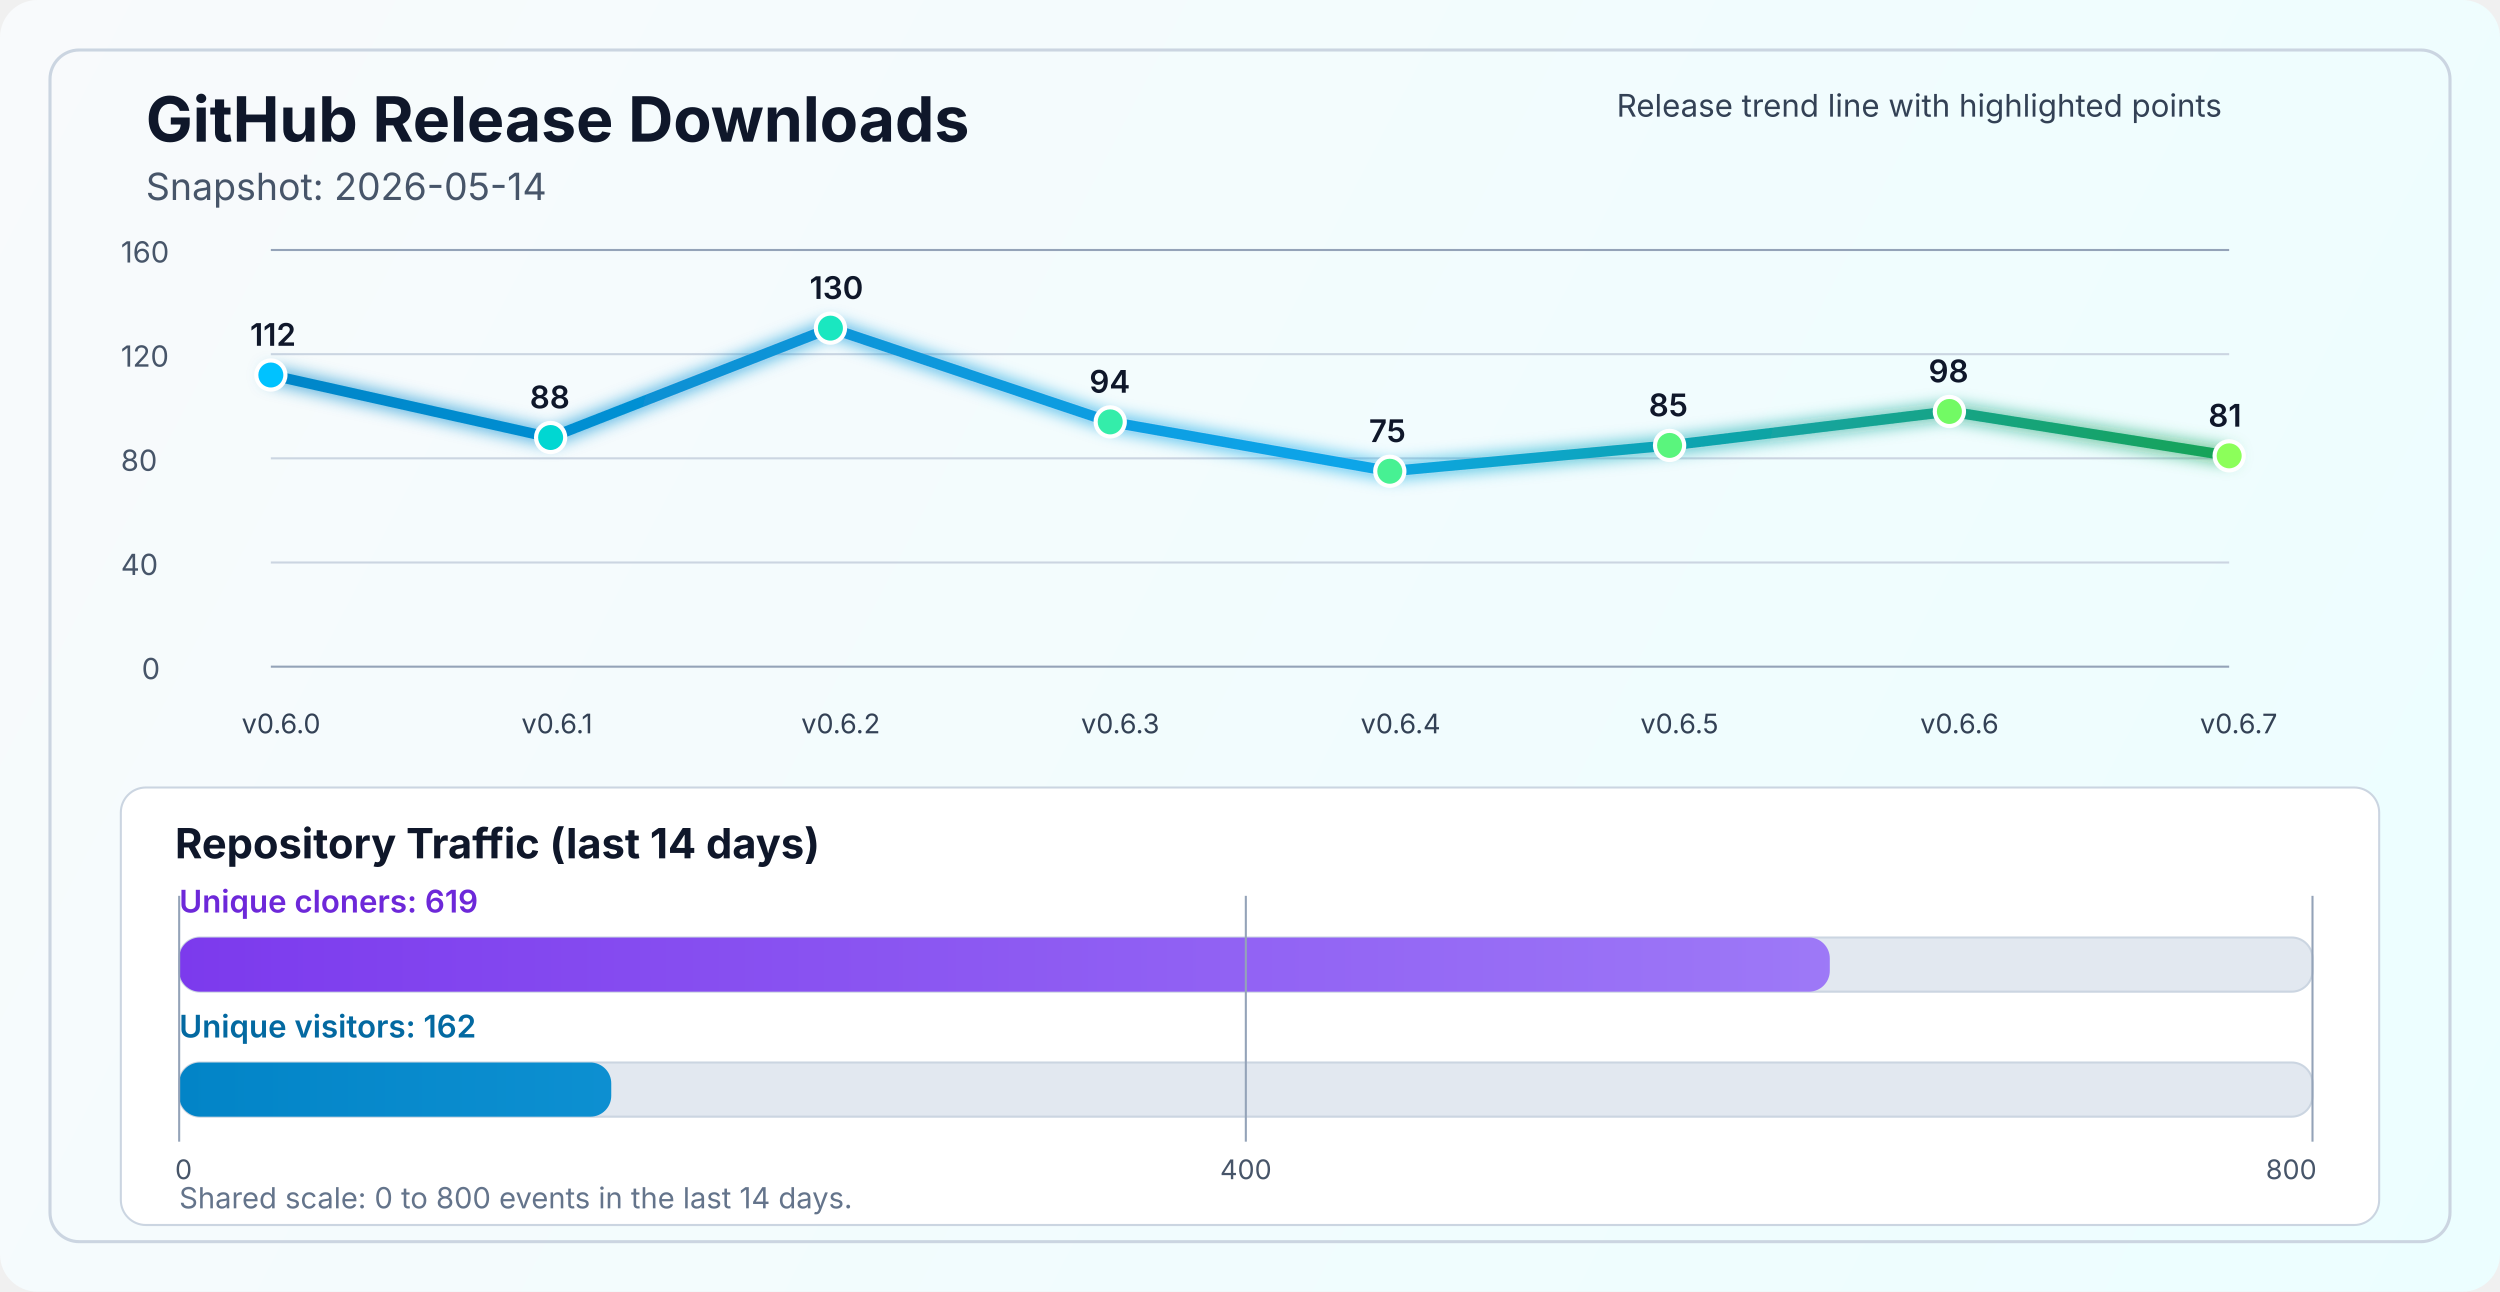
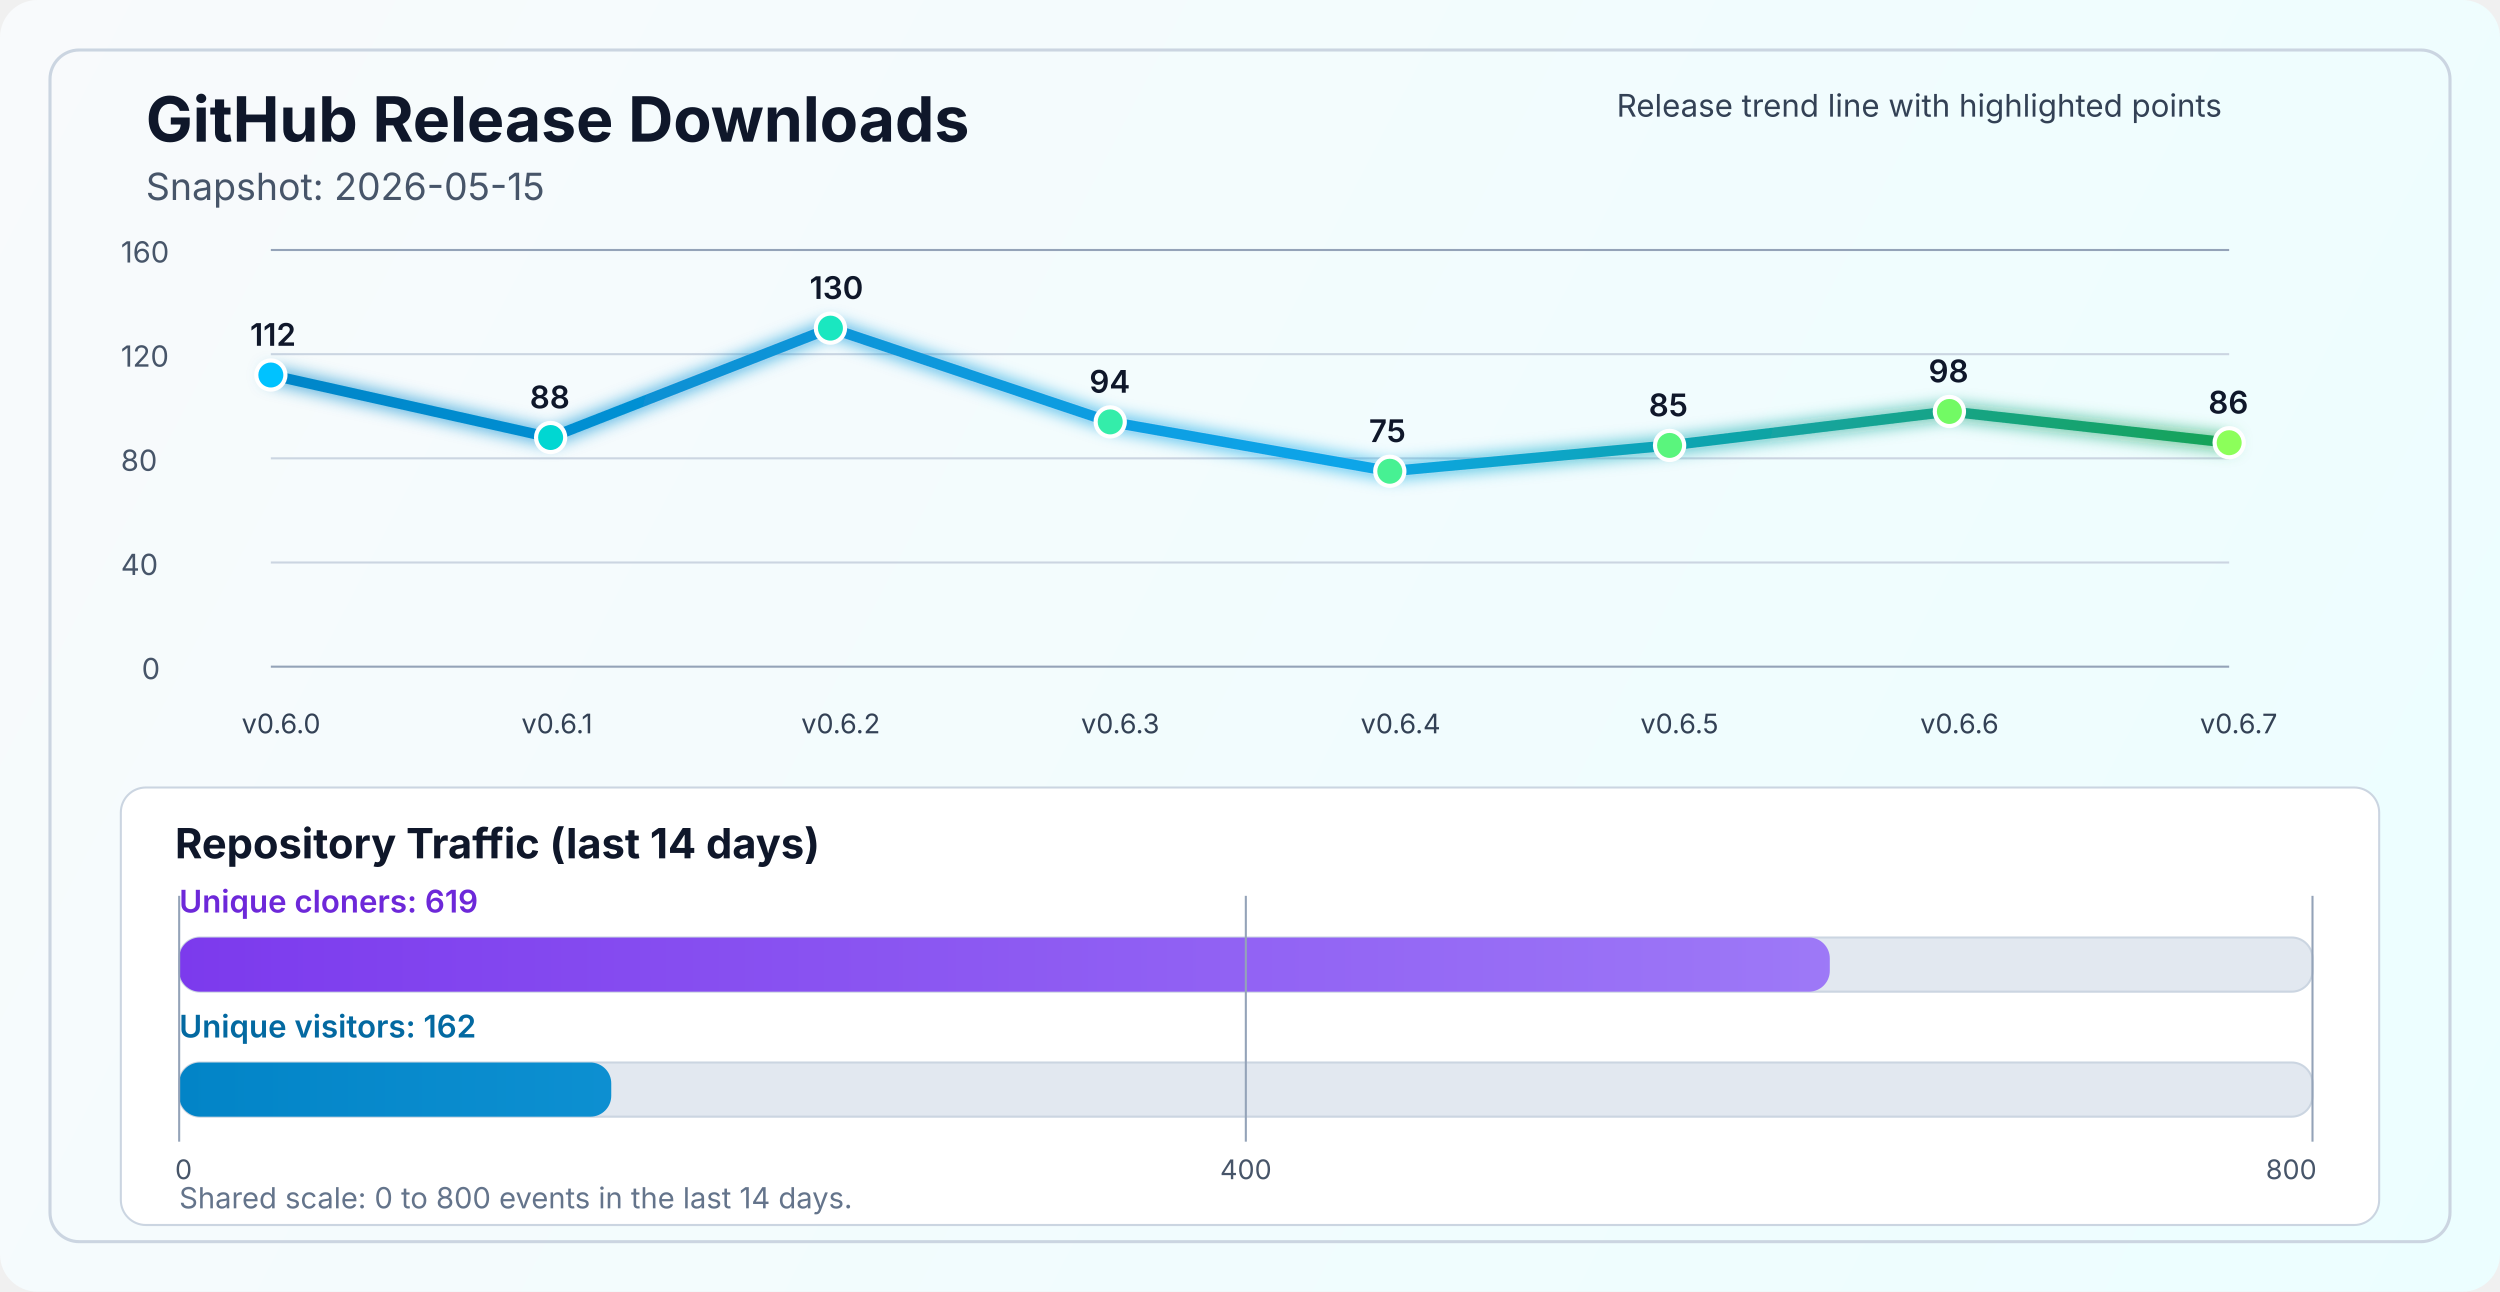
<svg xmlns="http://www.w3.org/2000/svg" width="1200" height="620" viewBox="0 0 1200 620" fill="none" role="img" aria-labelledby="title desc">
  <defs>
    <linearGradient id="bg" x1="0" y1="0" x2="1200" y2="620" gradientUnits="userSpaceOnUse">
      <stop stop-color="#F8FAFC" />
      <stop offset="1" stop-color="#ECFEFF" />
    </linearGradient>
    <linearGradient id="line" x1="130" y1="86" x2="1070" y2="340" gradientUnits="userSpaceOnUse">
      <stop stop-color="#0284C7" />
      <stop offset="0.55" stop-color="#0EA5E9" />
      <stop offset="1" stop-color="#16A34A" />
    </linearGradient>
    <linearGradient id="cloneFill" x1="86" y1="450" x2="1110" y2="450" gradientUnits="userSpaceOnUse">
      <stop stop-color="#7C3AED" />
      <stop offset="1" stop-color="#A78BFA" />
    </linearGradient>
    <linearGradient id="viewFill" x1="86" y1="482" x2="1110" y2="482" gradientUnits="userSpaceOnUse">
      <stop stop-color="#0284C7" />
      <stop offset="1" stop-color="#38BDF8" />
    </linearGradient>
    <filter id="glow" x="-50%" y="-50%" width="200%" height="200%">
      <feGaussianBlur stdDeviation="4" result="blur" />
      <feMerge>
        <feMergeNode in="blur" />
        <feMergeNode in="SourceGraphic" />
      </feMerge>
    </filter>
  </defs>
  <rect width="1200" height="620" rx="18" fill="url(#bg)" />
  <rect x="24" y="24" width="1152" height="572" rx="14" stroke="#CBD5E1" stroke-width="1.5" />
  <text x="70" y="68" fill="#0F172A" font-size="30" font-family="SF Pro Display, -apple-system, BlinkMacSystemFont, Segoe UI, sans-serif" font-weight="700">GitHub Release Downloads</text>
-   <text x="70" y="96" fill="#475569" font-size="18" font-family="SF Pro Text, -apple-system, BlinkMacSystemFont, Segoe UI, sans-serif">Snapshot: 2026-05-14</text>
+   <text x="70" y="96" fill="#475569" font-size="18" font-family="SF Pro Text, -apple-system, BlinkMacSystemFont, Segoe UI, sans-serif">Snapshot: 2026-05-15</text>
  <line x1="130" y1="320.0" x2="1070" y2="320.0" stroke="#94A3B8" stroke-width="1" />
  <line x1="130" y1="270.0" x2="1070" y2="270.0" stroke="#CBD5E1" stroke-width="1" />
  <line x1="130" y1="220.0" x2="1070" y2="220.0" stroke="#CBD5E1" stroke-width="1" />
  <line x1="130" y1="170.0" x2="1070" y2="170.0" stroke="#CBD5E1" stroke-width="1" />
  <line x1="130" y1="120.0" x2="1070" y2="120.0" stroke="#94A3B8" stroke-width="1" />
  <text x="68" y="326.0" fill="#475569" font-size="14" font-family="SF Pro Text, -apple-system, BlinkMacSystemFont, Segoe UI, sans-serif">0</text>
  <text x="58" y="276.0" fill="#475569" font-size="14" font-family="SF Pro Text, -apple-system, BlinkMacSystemFont, Segoe UI, sans-serif">40</text>
  <text x="58" y="226.0" fill="#475569" font-size="14" font-family="SF Pro Text, -apple-system, BlinkMacSystemFont, Segoe UI, sans-serif">80</text>
  <text x="58" y="176.0" fill="#475569" font-size="14" font-family="SF Pro Text, -apple-system, BlinkMacSystemFont, Segoe UI, sans-serif">120</text>
  <text x="58" y="126.0" fill="#475569" font-size="14" font-family="SF Pro Text, -apple-system, BlinkMacSystemFont, Segoe UI, sans-serif">160</text>
-   <polyline points="130.0,180.0 264.3,210.0 398.6,157.5 532.9,202.5 667.1,226.2 801.4,213.8 935.7,197.5 1070.0,218.8" fill="none" stroke="url(#line)" stroke-width="5" stroke-linecap="round" stroke-linejoin="round" filter="url(#glow)" />
+   <polyline points="130.0,180.0 264.3,210.0 398.6,157.5 532.9,202.5 667.1,226.2 801.4,213.8 935.7,197.5 1070.0,212.5" fill="none" stroke="url(#line)" stroke-width="5" stroke-linecap="round" stroke-linejoin="round" filter="url(#glow)" />
  <circle cx="130.0" cy="180.0" r="7" fill="#00C2FF" stroke="#FFFFFF" stroke-width="2" />
  <circle cx="264.3" cy="210.0" r="7" fill="#00D7D2" stroke="#FFFFFF" stroke-width="2" />
  <circle cx="398.6" cy="157.5" r="7" fill="#1AE7C0" stroke="#FFFFFF" stroke-width="2" />
  <circle cx="532.9" cy="202.5" r="7" fill="#34EDAA" stroke="#FFFFFF" stroke-width="2" />
  <circle cx="667.1" cy="226.2" r="7" fill="#47F193" stroke="#FFFFFF" stroke-width="2" />
  <circle cx="801.4" cy="213.8" r="7" fill="#5AF57D" stroke="#FFFFFF" stroke-width="2" />
  <circle cx="935.7" cy="197.5" r="7" fill="#72FA64" stroke="#FFFFFF" stroke-width="2" />
-   <circle cx="1070.0" cy="218.8" r="7" fill="#8CFF5A" stroke="#FFFFFF" stroke-width="2" />
+   <circle cx="1070.0" cy="212.5" r="7" fill="#8CFF5A" stroke="#FFFFFF" stroke-width="2" />
  <text x="116.0" y="352" fill="#334155" font-size="13" font-family="SF Pro Text, -apple-system, BlinkMacSystemFont, Segoe UI, sans-serif">v0.6.0</text>
  <text x="250.3" y="352" fill="#334155" font-size="13" font-family="SF Pro Text, -apple-system, BlinkMacSystemFont, Segoe UI, sans-serif">v0.6.1</text>
  <text x="384.6" y="352" fill="#334155" font-size="13" font-family="SF Pro Text, -apple-system, BlinkMacSystemFont, Segoe UI, sans-serif">v0.6.2</text>
  <text x="518.9" y="352" fill="#334155" font-size="13" font-family="SF Pro Text, -apple-system, BlinkMacSystemFont, Segoe UI, sans-serif">v0.6.3</text>
  <text x="653.1" y="352" fill="#334155" font-size="13" font-family="SF Pro Text, -apple-system, BlinkMacSystemFont, Segoe UI, sans-serif">v0.6.4</text>
  <text x="787.4" y="352" fill="#334155" font-size="13" font-family="SF Pro Text, -apple-system, BlinkMacSystemFont, Segoe UI, sans-serif">v0.6.5</text>
  <text x="921.7" y="352" fill="#334155" font-size="13" font-family="SF Pro Text, -apple-system, BlinkMacSystemFont, Segoe UI, sans-serif">v0.6.6</text>
  <text x="1056.0" y="352" fill="#334155" font-size="13" font-family="SF Pro Text, -apple-system, BlinkMacSystemFont, Segoe UI, sans-serif">v0.6.7</text>
  <text x="120.0" y="166.0" fill="#0F172A" font-size="15" font-family="SF Pro Text, -apple-system, BlinkMacSystemFont, Segoe UI, sans-serif" font-weight="600">112</text>
  <text x="254.3" y="196.0" fill="#0F172A" font-size="15" font-family="SF Pro Text, -apple-system, BlinkMacSystemFont, Segoe UI, sans-serif" font-weight="600">88</text>
  <text x="388.6" y="143.5" fill="#0F172A" font-size="15" font-family="SF Pro Text, -apple-system, BlinkMacSystemFont, Segoe UI, sans-serif" font-weight="600">130</text>
  <text x="522.9" y="188.5" fill="#0F172A" font-size="15" font-family="SF Pro Text, -apple-system, BlinkMacSystemFont, Segoe UI, sans-serif" font-weight="600">94</text>
  <text x="657.1" y="212.2" fill="#0F172A" font-size="15" font-family="SF Pro Text, -apple-system, BlinkMacSystemFont, Segoe UI, sans-serif" font-weight="600">75</text>
  <text x="791.4" y="199.8" fill="#0F172A" font-size="15" font-family="SF Pro Text, -apple-system, BlinkMacSystemFont, Segoe UI, sans-serif" font-weight="600">85</text>
  <text x="925.7" y="183.5" fill="#0F172A" font-size="15" font-family="SF Pro Text, -apple-system, BlinkMacSystemFont, Segoe UI, sans-serif" font-weight="600">98</text>
-   <text x="1060.0" y="204.8" fill="#0F172A" font-size="15" font-family="SF Pro Text, -apple-system, BlinkMacSystemFont, Segoe UI, sans-serif" font-weight="600">81</text>
+   <text x="1060.0" y="198.5" fill="#0F172A" font-size="15" font-family="SF Pro Text, -apple-system, BlinkMacSystemFont, Segoe UI, sans-serif" font-weight="600">86</text>
  <text x="776" y="56" fill="#334155" font-size="15" font-family="SF Pro Text, -apple-system, BlinkMacSystemFont, Segoe UI, sans-serif">Release trend line with highlighted points</text>
  <rect x="58" y="378" width="1084" height="210" rx="12" fill="#FFFFFF" stroke="#CBD5E1" stroke-width="1" />
  <text x="84" y="412" fill="#0F172A" font-size="20" font-family="SF Pro Text, -apple-system, BlinkMacSystemFont, Segoe UI, sans-serif" font-weight="700">Repository Traffic (last 14 days)</text>
  <text x="86" y="438" fill="#6D28D9" font-size="15" font-family="SF Pro Text, -apple-system, BlinkMacSystemFont, Segoe UI, sans-serif" font-weight="600">Unique cloners: 619</text>
  <rect x="86" y="450" width="1024" height="26" rx="10" fill="#E2E8F0" stroke="#CBD5E1" stroke-width="1" />
  <rect x="86" y="450" width="792.3" height="26" rx="10" fill="url(#cloneFill)" />
  <text x="86" y="498" fill="#0369A1" font-size="15" font-family="SF Pro Text, -apple-system, BlinkMacSystemFont, Segoe UI, sans-serif" font-weight="600">Unique visitors: 162</text>
  <rect x="86" y="510" width="1024" height="26" rx="10" fill="#E2E8F0" stroke="#CBD5E1" stroke-width="1" />
  <rect x="86" y="510" width="207.4" height="26" rx="10" fill="url(#viewFill)" />
  <line x1="86" y1="430" x2="86" y2="548" stroke="#94A3B8" stroke-width="1" />
  <line x1="598.0" y1="430" x2="598.0" y2="548" stroke="#94A3B8" stroke-width="1" />
  <line x1="1110" y1="430" x2="1110" y2="548" stroke="#94A3B8" stroke-width="1" />
  <text x="84" y="566" text-anchor="start" fill="#475569" font-size="13" font-family="SF Pro Text, -apple-system, BlinkMacSystemFont, Segoe UI, sans-serif">0</text>
  <text x="598.0" y="566" text-anchor="middle" fill="#475569" font-size="13" font-family="SF Pro Text, -apple-system, BlinkMacSystemFont, Segoe UI, sans-serif">400</text>
  <text x="1112" y="566" text-anchor="end" fill="#475569" font-size="13" font-family="SF Pro Text, -apple-system, BlinkMacSystemFont, Segoe UI, sans-serif">800</text>
  <text x="86" y="580" fill="#64748B" font-size="14" font-family="SF Pro Text, -apple-system, BlinkMacSystemFont, Segoe UI, sans-serif">Shared scale: 0 to 800 events in the last 14 days.</text>
</svg>
